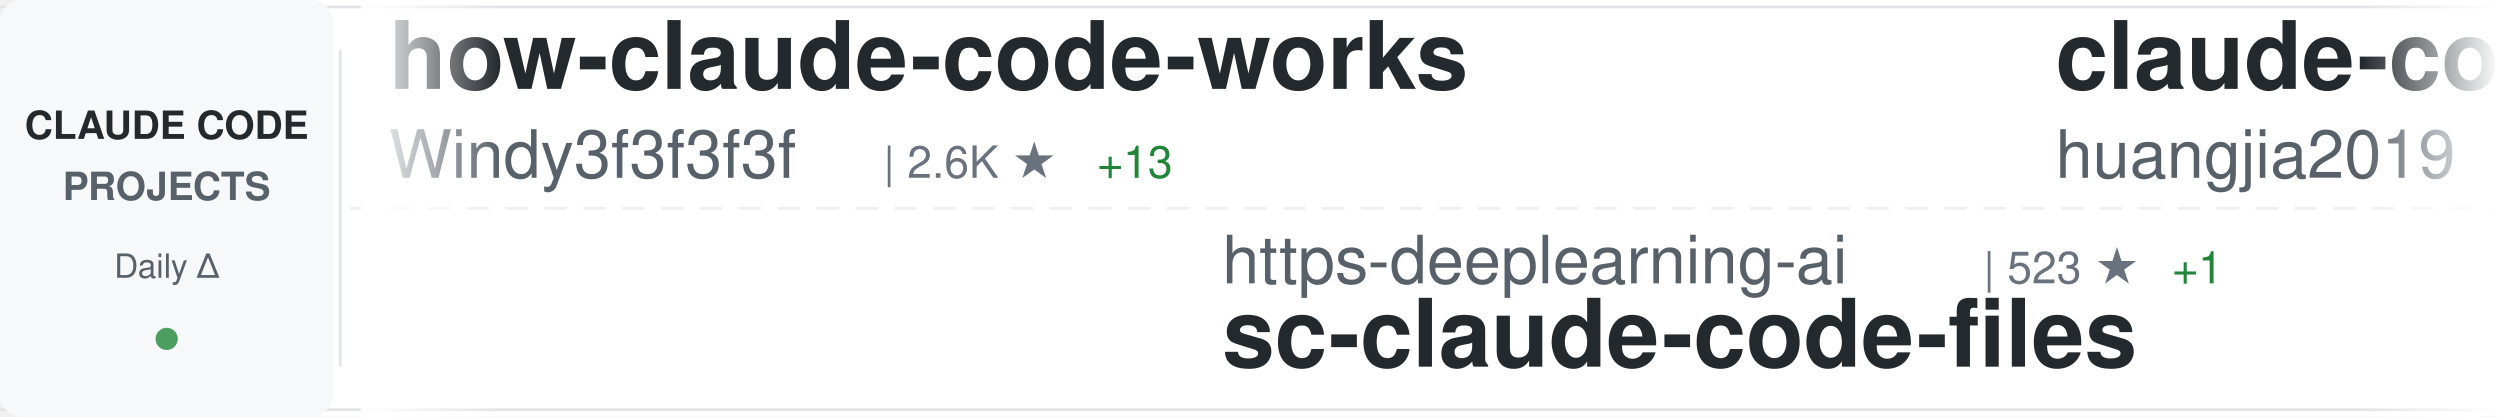
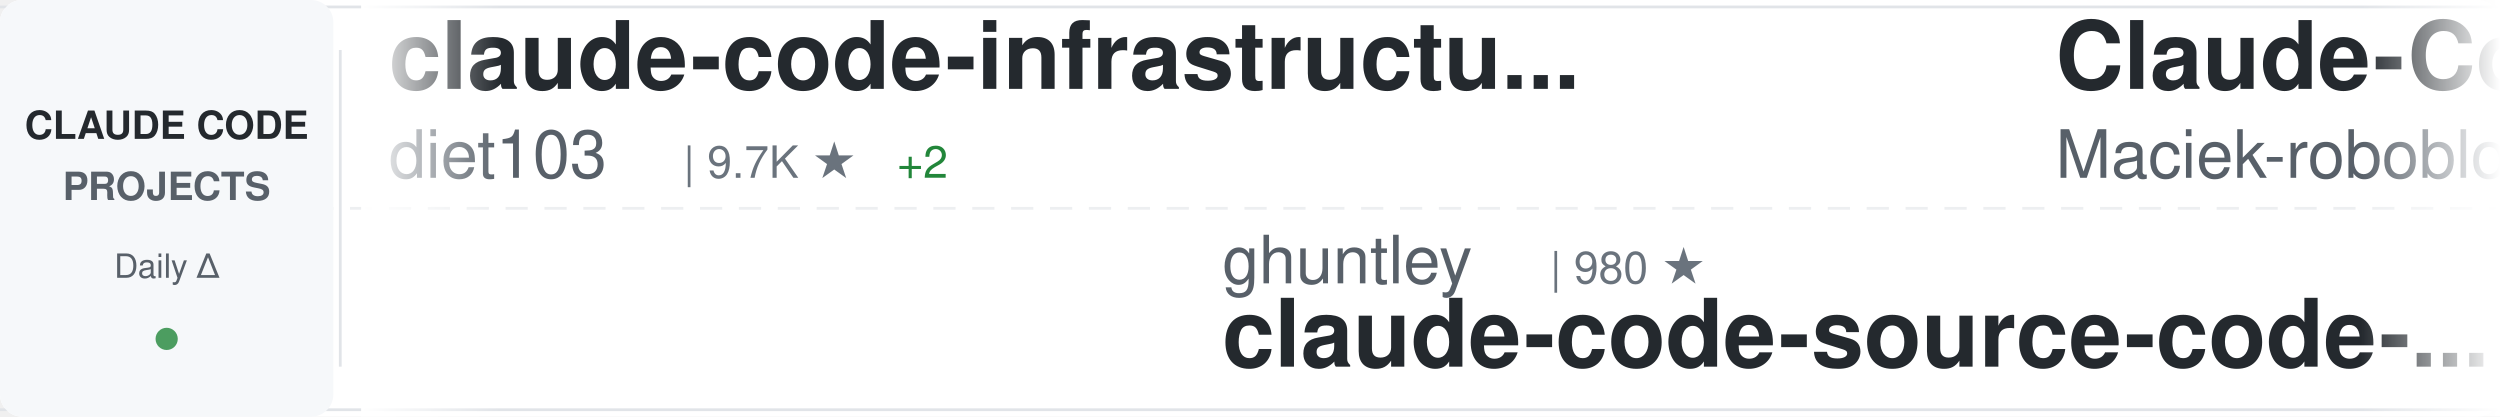
<svg xmlns="http://www.w3.org/2000/svg" width="900" height="150">
  <defs>
    <linearGradient id="awesomeLeftFade" x1="0%" y1="0%" x2="100%" y2="0%">
      <stop offset="0%" style="stop-color:#ffffff;stop-opacity:1" />
      <stop offset="100%" style="stop-color:#ffffff;stop-opacity:0" />
    </linearGradient>
    <linearGradient id="awesomeRightFade" x1="0%" y1="0%" x2="100%" y2="0%">
      <stop offset="0%" style="stop-color:#ffffff;stop-opacity:0" />
      <stop offset="100%" style="stop-color:#ffffff;stop-opacity:1" />
    </linearGradient>
  </defs>
  <rect width="900" height="150" fill="#ffffff" rx="8" />
  <rect x="0" y="2" width="900" height="1" fill="#e1e4e8" />
  <rect x="0" y="147" width="900" height="1" fill="#e1e4e8" />
  <line x1="0" y1="75" x2="900" y2="75" stroke="#e1e4e8" stroke-width="1" stroke-dasharray="8 6" opacity="0.6" />
  <rect x="0" y="0" width="120" height="150" fill="#f6f8fa" rx="8" />
  <text x="60" y="50" font-family="-apple-system, BlinkMacSystemFont, 'Segoe UI', Helvetica, Arial, sans-serif" font-size="14" font-weight="600" fill="#24292e" text-anchor="middle">CLAUDE CODE</text>
  <text x="60" y="72" font-family="-apple-system, BlinkMacSystemFont, 'Segoe UI', Helvetica, Arial, sans-serif" font-size="14" font-weight="600" fill="#586069" text-anchor="middle">PROJECTS</text>
  <text x="60" y="100" font-family="-apple-system, BlinkMacSystemFont, 'Segoe UI', Helvetica, Arial, sans-serif" font-size="12" font-weight="500" fill="#586069" text-anchor="middle">Daily Δ</text>
  <circle cx="60" cy="122" r="4" fill="#22863a" opacity="0.8" />
  <rect x="122" y="18" width="1" height="114" fill="#e1e4e8" />
  <clipPath id="awesomeTickerClip">
    <rect x="130" y="0" width="770" height="150" />
  </clipPath>
  <g clip-path="url(#awesomeTickerClip)">
    <g id="awesomeTickerItems">
      <animateTransform attributeName="transform" attributeType="XML" type="translate" from="0 0" to="-3000 0" dur="54s" repeatCount="indefinite" />
      <g transform="translate(0, 0)">
-         <text x="140" y="32" font-family="-apple-system, BlinkMacSystemFont, 'Segoe UI', Helvetica, Arial, sans-serif" font-size="34" font-weight="600" fill="#24292e">how-claude-code-works</text>
-         <text x="140" y="64" font-family="-apple-system, BlinkMacSystemFont, 'Segoe UI', Helvetica, Arial, sans-serif" font-size="24" font-weight="400" fill="#586069">Windy3f3f3f3f</text>
-         <text x="318" y="64" font-family="-apple-system, BlinkMacSystemFont, 'Segoe UI', Helvetica, Arial, sans-serif" font-size="16" font-weight="500" fill="#6a737d">| 2.6K ★</text>
-         <text x="395" y="64" font-family="-apple-system, BlinkMacSystemFont, 'Segoe UI', Helvetica, Arial, sans-serif" font-size="16" font-weight="500" fill="#22863a"> +13</text>
+         <text x="140" y="32" font-family="-apple-system, BlinkMacSystemFont, 'Segoe UI', Helvetica, Arial, sans-serif" font-size="34" font-weight="600" fill="#24292e">claude-code-infrastructu...</text>
+         <text x="140" y="64" font-family="-apple-system, BlinkMacSystemFont, 'Segoe UI', Helvetica, Arial, sans-serif" font-size="24" font-weight="400" fill="#586069">diet103</text>
+         <text x="246" y="64" font-family="-apple-system, BlinkMacSystemFont, 'Segoe UI', Helvetica, Arial, sans-serif" font-size="16" font-weight="500" fill="#6a737d">| 9.7K ★</text>
+         <text x="323" y="64" font-family="-apple-system, BlinkMacSystemFont, 'Segoe UI', Helvetica, Arial, sans-serif" font-size="16" font-weight="500" fill="#22863a"> +2</text>
      </g>
      <g transform="translate(300, 0)">
-         <text x="140" y="102" font-family="-apple-system, BlinkMacSystemFont, 'Segoe UI', Helvetica, Arial, sans-serif" font-size="24" font-weight="400" fill="#586069">https-deeplearning-ai</text>
-         <text x="414" y="102" font-family="-apple-system, BlinkMacSystemFont, 'Segoe UI', Helvetica, Arial, sans-serif" font-size="16" font-weight="500" fill="#6a737d">| 523 ★</text>
-         <text x="482" y="102" font-family="-apple-system, BlinkMacSystemFont, 'Segoe UI', Helvetica, Arial, sans-serif" font-size="16" font-weight="500" fill="#22863a"> +1</text>
-         <text x="140" y="132" font-family="-apple-system, BlinkMacSystemFont, 'Segoe UI', Helvetica, Arial, sans-serif" font-size="34" font-weight="600" fill="#24292e">sc-claude-code-files</text>
+         <text x="140" y="102" font-family="-apple-system, BlinkMacSystemFont, 'Segoe UI', Helvetica, Arial, sans-serif" font-size="24" font-weight="400" fill="#586069">ghuntley</text>
+         <text x="258" y="102" font-family="-apple-system, BlinkMacSystemFont, 'Segoe UI', Helvetica, Arial, sans-serif" font-size="16" font-weight="500" fill="#6a737d">| 980 ★</text>
+         <text x="140" y="132" font-family="-apple-system, BlinkMacSystemFont, 'Segoe UI', Helvetica, Arial, sans-serif" font-size="34" font-weight="600" fill="#24292e">claude-code-source-code-...</text>
      </g>
      <g transform="translate(600, 0)">
-         <text x="140" y="32" font-family="-apple-system, BlinkMacSystemFont, 'Segoe UI', Helvetica, Arial, sans-serif" font-size="34" font-weight="600" fill="#24292e">claude-code-engineering</text>
-         <text x="140" y="64" font-family="-apple-system, BlinkMacSystemFont, 'Segoe UI', Helvetica, Arial, sans-serif" font-size="24" font-weight="400" fill="#586069">huangjia2019</text>
-         <text x="306" y="64" font-family="-apple-system, BlinkMacSystemFont, 'Segoe UI', Helvetica, Arial, sans-serif" font-size="16" font-weight="500" fill="#6a737d">| 795 ★</text>
-         <text x="374" y="64" font-family="-apple-system, BlinkMacSystemFont, 'Segoe UI', Helvetica, Arial, sans-serif" font-size="16" font-weight="500" fill="#22863a"> +7</text>
+         <text x="140" y="32" font-family="-apple-system, BlinkMacSystemFont, 'Segoe UI', Helvetica, Arial, sans-serif" font-size="34" font-weight="600" fill="#24292e">Claude-Code-Usage-Monito...</text>
+         <text x="140" y="64" font-family="-apple-system, BlinkMacSystemFont, 'Segoe UI', Helvetica, Arial, sans-serif" font-size="24" font-weight="400" fill="#586069">Maciek-roboblog</text>
+         <text x="342" y="64" font-family="-apple-system, BlinkMacSystemFont, 'Segoe UI', Helvetica, Arial, sans-serif" font-size="16" font-weight="500" fill="#6a737d">| 8.2K ★</text>
+         <text x="419" y="64" font-family="-apple-system, BlinkMacSystemFont, 'Segoe UI', Helvetica, Arial, sans-serif" font-size="16" font-weight="500" fill="#22863a"> +11</text>
      </g>
      <g transform="translate(900, 0)">
-         <text x="140" y="102" font-family="-apple-system, BlinkMacSystemFont, 'Segoe UI', Helvetica, Arial, sans-serif" font-size="24" font-weight="400" fill="#586069">RichardAtCT</text>
-         <text x="294" y="102" font-family="-apple-system, BlinkMacSystemFont, 'Segoe UI', Helvetica, Arial, sans-serif" font-size="16" font-weight="500" fill="#6a737d">| 2.7K ★</text>
-         <text x="371" y="102" font-family="-apple-system, BlinkMacSystemFont, 'Segoe UI', Helvetica, Arial, sans-serif" font-size="16" font-weight="500" fill="#22863a"> +4</text>
-         <text x="140" y="132" font-family="-apple-system, BlinkMacSystemFont, 'Segoe UI', Helvetica, Arial, sans-serif" font-size="34" font-weight="600" fill="#24292e">claude-code-telegram</text>
+         <text x="140" y="102" font-family="-apple-system, BlinkMacSystemFont, 'Segoe UI', Helvetica, Arial, sans-serif" font-size="24" font-weight="400" fill="#586069">catlog22</text>
+         <text x="258" y="102" font-family="-apple-system, BlinkMacSystemFont, 'Segoe UI', Helvetica, Arial, sans-serif" font-size="16" font-weight="500" fill="#6a737d">| 2.1K ★</text>
+         <text x="335" y="102" font-family="-apple-system, BlinkMacSystemFont, 'Segoe UI', Helvetica, Arial, sans-serif" font-size="16" font-weight="500" fill="#22863a"> +6</text>
+         <text x="140" y="132" font-family="-apple-system, BlinkMacSystemFont, 'Segoe UI', Helvetica, Arial, sans-serif" font-size="34" font-weight="600" fill="#24292e">Claude-Code-Workflow</text>
      </g>
      <g transform="translate(1200, 0)">
-         <text x="140" y="32" font-family="-apple-system, BlinkMacSystemFont, 'Segoe UI', Helvetica, Arial, sans-serif" font-size="34" font-weight="600" fill="#24292e">awesome-claude-code-suba...</text>
-         <text x="140" y="64" font-family="-apple-system, BlinkMacSystemFont, 'Segoe UI', Helvetica, Arial, sans-serif" font-size="24" font-weight="400" fill="#586069">VoltAgent</text>
-         <text x="270" y="64" font-family="-apple-system, BlinkMacSystemFont, 'Segoe UI', Helvetica, Arial, sans-serif" font-size="16" font-weight="500" fill="#6a737d">| 21.4K ★</text>
-         <text x="356" y="64" font-family="-apple-system, BlinkMacSystemFont, 'Segoe UI', Helvetica, Arial, sans-serif" font-size="16" font-weight="500" fill="#22863a"> +66</text>
+         <text x="140" y="32" font-family="-apple-system, BlinkMacSystemFont, 'Segoe UI', Helvetica, Arial, sans-serif" font-size="34" font-weight="600" fill="#24292e">Claude-code</text>
+         <text x="140" y="64" font-family="-apple-system, BlinkMacSystemFont, 'Segoe UI', Helvetica, Arial, sans-serif" font-size="24" font-weight="400" fill="#586069">fazxes</text>
+         <text x="234" y="64" font-family="-apple-system, BlinkMacSystemFont, 'Segoe UI', Helvetica, Arial, sans-serif" font-size="16" font-weight="500" fill="#6a737d">| 220 ★</text>
      </g>
      <g transform="translate(1500, 0)">
-         <text x="140" y="102" font-family="-apple-system, BlinkMacSystemFont, 'Segoe UI', Helvetica, Arial, sans-serif" font-size="24" font-weight="400" fill="#586069">ChrisWiles</text>
-         <text x="282" y="102" font-family="-apple-system, BlinkMacSystemFont, 'Segoe UI', Helvetica, Arial, sans-serif" font-size="16" font-weight="500" fill="#6a737d">| 5.9K ★</text>
-         <text x="359" y="102" font-family="-apple-system, BlinkMacSystemFont, 'Segoe UI', Helvetica, Arial, sans-serif" font-size="16" font-weight="500" fill="#22863a"> +2</text>
-         <text x="140" y="132" font-family="-apple-system, BlinkMacSystemFont, 'Segoe UI', Helvetica, Arial, sans-serif" font-size="34" font-weight="600" fill="#24292e">claude-code-showcase</text>
+         <text x="140" y="102" font-family="-apple-system, BlinkMacSystemFont, 'Segoe UI', Helvetica, Arial, sans-serif" font-size="24" font-weight="400" fill="#586069">shanraisshan</text>
+         <text x="306" y="102" font-family="-apple-system, BlinkMacSystemFont, 'Segoe UI', Helvetica, Arial, sans-serif" font-size="16" font-weight="500" fill="#6a737d">| 56.9K ★</text>
+         <text x="392" y="102" font-family="-apple-system, BlinkMacSystemFont, 'Segoe UI', Helvetica, Arial, sans-serif" font-size="16" font-weight="500" fill="#22863a"> +149</text>
+         <text x="140" y="132" font-family="-apple-system, BlinkMacSystemFont, 'Segoe UI', Helvetica, Arial, sans-serif" font-size="34" font-weight="600" fill="#24292e">claude-code-best-practic...</text>
      </g>
      <g transform="translate(1800, 0)">
-         <text x="140" y="32" font-family="-apple-system, BlinkMacSystemFont, 'Segoe UI', Helvetica, Arial, sans-serif" font-size="34" font-weight="600" fill="#24292e">claude-code-ultimate-gui...</text>
-         <text x="140" y="64" font-family="-apple-system, BlinkMacSystemFont, 'Segoe UI', Helvetica, Arial, sans-serif" font-size="24" font-weight="400" fill="#586069">FlorianBruniaux</text>
-         <text x="342" y="64" font-family="-apple-system, BlinkMacSystemFont, 'Segoe UI', Helvetica, Arial, sans-serif" font-size="16" font-weight="500" fill="#6a737d">| 4.8K ★</text>
-         <text x="419" y="64" font-family="-apple-system, BlinkMacSystemFont, 'Segoe UI', Helvetica, Arial, sans-serif" font-size="16" font-weight="500" fill="#22863a"> +32</text>
+         <text x="140" y="32" font-family="-apple-system, BlinkMacSystemFont, 'Segoe UI', Helvetica, Arial, sans-serif" font-size="34" font-weight="600" fill="#24292e">claude-code-router</text>
+         <text x="140" y="64" font-family="-apple-system, BlinkMacSystemFont, 'Segoe UI', Helvetica, Arial, sans-serif" font-size="24" font-weight="400" fill="#586069">musistudio</text>
+         <text x="282" y="64" font-family="-apple-system, BlinkMacSystemFont, 'Segoe UI', Helvetica, Arial, sans-serif" font-size="16" font-weight="500" fill="#6a737d">| 34.8K ★</text>
+         <text x="368" y="64" font-family="-apple-system, BlinkMacSystemFont, 'Segoe UI', Helvetica, Arial, sans-serif" font-size="16" font-weight="500" fill="#22863a"> +31</text>
      </g>
      <g transform="translate(2100, 0)">
-         <text x="140" y="102" font-family="-apple-system, BlinkMacSystemFont, 'Segoe UI', Helvetica, Arial, sans-serif" font-size="24" font-weight="400" fill="#586069">davila7</text>
-         <text x="246" y="102" font-family="-apple-system, BlinkMacSystemFont, 'Segoe UI', Helvetica, Arial, sans-serif" font-size="16" font-weight="500" fill="#6a737d">| 27.8K ★</text>
-         <text x="332" y="102" font-family="-apple-system, BlinkMacSystemFont, 'Segoe UI', Helvetica, Arial, sans-serif" font-size="16" font-weight="500" fill="#22863a"> +26</text>
-         <text x="140" y="132" font-family="-apple-system, BlinkMacSystemFont, 'Segoe UI', Helvetica, Arial, sans-serif" font-size="34" font-weight="600" fill="#24292e">claude-code-templates</text>
+         <text x="140" y="102" font-family="-apple-system, BlinkMacSystemFont, 'Segoe UI', Helvetica, Arial, sans-serif" font-size="24" font-weight="400" fill="#586069">FlorianBruniaux</text>
+         <text x="342" y="102" font-family="-apple-system, BlinkMacSystemFont, 'Segoe UI', Helvetica, Arial, sans-serif" font-size="16" font-weight="500" fill="#6a737d">| 4.8K ★</text>
+         <text x="419" y="102" font-family="-apple-system, BlinkMacSystemFont, 'Segoe UI', Helvetica, Arial, sans-serif" font-size="16" font-weight="500" fill="#22863a"> +38</text>
+         <text x="140" y="132" font-family="-apple-system, BlinkMacSystemFont, 'Segoe UI', Helvetica, Arial, sans-serif" font-size="34" font-weight="600" fill="#24292e">claude-code-ultimate-gui...</text>
      </g>
      <g transform="translate(2400, 0)">
-         <text x="140" y="32" font-family="-apple-system, BlinkMacSystemFont, 'Segoe UI', Helvetica, Arial, sans-serif" font-size="34" font-weight="600" fill="#24292e">claude-code-my-workflow</text>
-         <text x="140" y="64" font-family="-apple-system, BlinkMacSystemFont, 'Segoe UI', Helvetica, Arial, sans-serif" font-size="24" font-weight="400" fill="#586069">pedrohcgs</text>
-         <text x="270" y="64" font-family="-apple-system, BlinkMacSystemFont, 'Segoe UI', Helvetica, Arial, sans-serif" font-size="16" font-weight="500" fill="#6a737d">| 1.2K ★</text>
-         <text x="347" y="64" font-family="-apple-system, BlinkMacSystemFont, 'Segoe UI', Helvetica, Arial, sans-serif" font-size="16" font-weight="500" fill="#22863a"> +4</text>
+         <text x="140" y="32" font-family="-apple-system, BlinkMacSystemFont, 'Segoe UI', Helvetica, Arial, sans-serif" font-size="34" font-weight="600" fill="#24292e">claude-code-sourcemap</text>
+         <text x="140" y="64" font-family="-apple-system, BlinkMacSystemFont, 'Segoe UI', Helvetica, Arial, sans-serif" font-size="24" font-weight="400" fill="#586069">ChinaSiro</text>
+         <text x="270" y="64" font-family="-apple-system, BlinkMacSystemFont, 'Segoe UI', Helvetica, Arial, sans-serif" font-size="16" font-weight="500" fill="#6a737d">| 9.4K ★</text>
+         <text x="347" y="64" font-family="-apple-system, BlinkMacSystemFont, 'Segoe UI', Helvetica, Arial, sans-serif" font-size="16" font-weight="500" fill="#22863a"> +9</text>
      </g>
      <g transform="translate(2700, 0)">
-         <text x="140" y="102" font-family="-apple-system, BlinkMacSystemFont, 'Segoe UI', Helvetica, Arial, sans-serif" font-size="24" font-weight="400" fill="#586069">Windy3f3f3f3f</text>
-         <text x="318" y="102" font-family="-apple-system, BlinkMacSystemFont, 'Segoe UI', Helvetica, Arial, sans-serif" font-size="16" font-weight="500" fill="#6a737d">| 1.4K ★</text>
-         <text x="395" y="102" font-family="-apple-system, BlinkMacSystemFont, 'Segoe UI', Helvetica, Arial, sans-serif" font-size="16" font-weight="500" fill="#22863a"> +6</text>
-         <text x="140" y="132" font-family="-apple-system, BlinkMacSystemFont, 'Segoe UI', Helvetica, Arial, sans-serif" font-size="34" font-weight="600" fill="#24292e">claude-code-from-scratch</text>
+         <text x="140" y="102" font-family="-apple-system, BlinkMacSystemFont, 'Segoe UI', Helvetica, Arial, sans-serif" font-size="24" font-weight="400" fill="#586069">centminmod</text>
+         <text x="282" y="102" font-family="-apple-system, BlinkMacSystemFont, 'Segoe UI', Helvetica, Arial, sans-serif" font-size="16" font-weight="500" fill="#6a737d">| 2.4K ★</text>
+         <text x="359" y="102" font-family="-apple-system, BlinkMacSystemFont, 'Segoe UI', Helvetica, Arial, sans-serif" font-size="16" font-weight="500" fill="#22863a"> +3</text>
+         <text x="140" y="132" font-family="-apple-system, BlinkMacSystemFont, 'Segoe UI', Helvetica, Arial, sans-serif" font-size="34" font-weight="600" fill="#24292e">my-claude-code-setup</text>
      </g>
      <g transform="translate(3000, 0)">
-         <text x="140" y="32" font-family="-apple-system, BlinkMacSystemFont, 'Segoe UI', Helvetica, Arial, sans-serif" font-size="34" font-weight="600" fill="#24292e">how-claude-code-works</text>
-         <text x="140" y="64" font-family="-apple-system, BlinkMacSystemFont, 'Segoe UI', Helvetica, Arial, sans-serif" font-size="24" font-weight="400" fill="#586069">Windy3f3f3f3f</text>
-         <text x="318" y="64" font-family="-apple-system, BlinkMacSystemFont, 'Segoe UI', Helvetica, Arial, sans-serif" font-size="16" font-weight="500" fill="#6a737d">| 2.6K ★</text>
-         <text x="395" y="64" font-family="-apple-system, BlinkMacSystemFont, 'Segoe UI', Helvetica, Arial, sans-serif" font-size="16" font-weight="500" fill="#22863a"> +13</text>
+         <text x="140" y="32" font-family="-apple-system, BlinkMacSystemFont, 'Segoe UI', Helvetica, Arial, sans-serif" font-size="34" font-weight="600" fill="#24292e">claude-code-infrastructu...</text>
+         <text x="140" y="64" font-family="-apple-system, BlinkMacSystemFont, 'Segoe UI', Helvetica, Arial, sans-serif" font-size="24" font-weight="400" fill="#586069">diet103</text>
+         <text x="246" y="64" font-family="-apple-system, BlinkMacSystemFont, 'Segoe UI', Helvetica, Arial, sans-serif" font-size="16" font-weight="500" fill="#6a737d">| 9.7K ★</text>
+         <text x="323" y="64" font-family="-apple-system, BlinkMacSystemFont, 'Segoe UI', Helvetica, Arial, sans-serif" font-size="16" font-weight="500" fill="#22863a"> +2</text>
      </g>
      <g transform="translate(3300, 0)">
-         <text x="140" y="102" font-family="-apple-system, BlinkMacSystemFont, 'Segoe UI', Helvetica, Arial, sans-serif" font-size="24" font-weight="400" fill="#586069">https-deeplearning-ai</text>
-         <text x="414" y="102" font-family="-apple-system, BlinkMacSystemFont, 'Segoe UI', Helvetica, Arial, sans-serif" font-size="16" font-weight="500" fill="#6a737d">| 523 ★</text>
-         <text x="482" y="102" font-family="-apple-system, BlinkMacSystemFont, 'Segoe UI', Helvetica, Arial, sans-serif" font-size="16" font-weight="500" fill="#22863a"> +1</text>
-         <text x="140" y="132" font-family="-apple-system, BlinkMacSystemFont, 'Segoe UI', Helvetica, Arial, sans-serif" font-size="34" font-weight="600" fill="#24292e">sc-claude-code-files</text>
+         <text x="140" y="102" font-family="-apple-system, BlinkMacSystemFont, 'Segoe UI', Helvetica, Arial, sans-serif" font-size="24" font-weight="400" fill="#586069">ghuntley</text>
+         <text x="258" y="102" font-family="-apple-system, BlinkMacSystemFont, 'Segoe UI', Helvetica, Arial, sans-serif" font-size="16" font-weight="500" fill="#6a737d">| 980 ★</text>
+         <text x="140" y="132" font-family="-apple-system, BlinkMacSystemFont, 'Segoe UI', Helvetica, Arial, sans-serif" font-size="34" font-weight="600" fill="#24292e">claude-code-source-code-...</text>
      </g>
      <g transform="translate(3600, 0)">
-         <text x="140" y="32" font-family="-apple-system, BlinkMacSystemFont, 'Segoe UI', Helvetica, Arial, sans-serif" font-size="34" font-weight="600" fill="#24292e">claude-code-engineering</text>
-         <text x="140" y="64" font-family="-apple-system, BlinkMacSystemFont, 'Segoe UI', Helvetica, Arial, sans-serif" font-size="24" font-weight="400" fill="#586069">huangjia2019</text>
-         <text x="306" y="64" font-family="-apple-system, BlinkMacSystemFont, 'Segoe UI', Helvetica, Arial, sans-serif" font-size="16" font-weight="500" fill="#6a737d">| 795 ★</text>
-         <text x="374" y="64" font-family="-apple-system, BlinkMacSystemFont, 'Segoe UI', Helvetica, Arial, sans-serif" font-size="16" font-weight="500" fill="#22863a"> +7</text>
+         <text x="140" y="32" font-family="-apple-system, BlinkMacSystemFont, 'Segoe UI', Helvetica, Arial, sans-serif" font-size="34" font-weight="600" fill="#24292e">Claude-Code-Usage-Monito...</text>
+         <text x="140" y="64" font-family="-apple-system, BlinkMacSystemFont, 'Segoe UI', Helvetica, Arial, sans-serif" font-size="24" font-weight="400" fill="#586069">Maciek-roboblog</text>
+         <text x="342" y="64" font-family="-apple-system, BlinkMacSystemFont, 'Segoe UI', Helvetica, Arial, sans-serif" font-size="16" font-weight="500" fill="#6a737d">| 8.2K ★</text>
+         <text x="419" y="64" font-family="-apple-system, BlinkMacSystemFont, 'Segoe UI', Helvetica, Arial, sans-serif" font-size="16" font-weight="500" fill="#22863a"> +11</text>
      </g>
      <g transform="translate(3900, 0)">
-         <text x="140" y="102" font-family="-apple-system, BlinkMacSystemFont, 'Segoe UI', Helvetica, Arial, sans-serif" font-size="24" font-weight="400" fill="#586069">RichardAtCT</text>
-         <text x="294" y="102" font-family="-apple-system, BlinkMacSystemFont, 'Segoe UI', Helvetica, Arial, sans-serif" font-size="16" font-weight="500" fill="#6a737d">| 2.7K ★</text>
-         <text x="371" y="102" font-family="-apple-system, BlinkMacSystemFont, 'Segoe UI', Helvetica, Arial, sans-serif" font-size="16" font-weight="500" fill="#22863a"> +4</text>
-         <text x="140" y="132" font-family="-apple-system, BlinkMacSystemFont, 'Segoe UI', Helvetica, Arial, sans-serif" font-size="34" font-weight="600" fill="#24292e">claude-code-telegram</text>
+         <text x="140" y="102" font-family="-apple-system, BlinkMacSystemFont, 'Segoe UI', Helvetica, Arial, sans-serif" font-size="24" font-weight="400" fill="#586069">catlog22</text>
+         <text x="258" y="102" font-family="-apple-system, BlinkMacSystemFont, 'Segoe UI', Helvetica, Arial, sans-serif" font-size="16" font-weight="500" fill="#6a737d">| 2.1K ★</text>
+         <text x="335" y="102" font-family="-apple-system, BlinkMacSystemFont, 'Segoe UI', Helvetica, Arial, sans-serif" font-size="16" font-weight="500" fill="#22863a"> +6</text>
+         <text x="140" y="132" font-family="-apple-system, BlinkMacSystemFont, 'Segoe UI', Helvetica, Arial, sans-serif" font-size="34" font-weight="600" fill="#24292e">Claude-Code-Workflow</text>
      </g>
    </g>
  </g>
  <rect x="130" y="0" width="50" height="150" fill="url(#awesomeLeftFade)" />
  <rect x="850" y="0" width="50" height="150" fill="url(#awesomeRightFade)" />
</svg>
